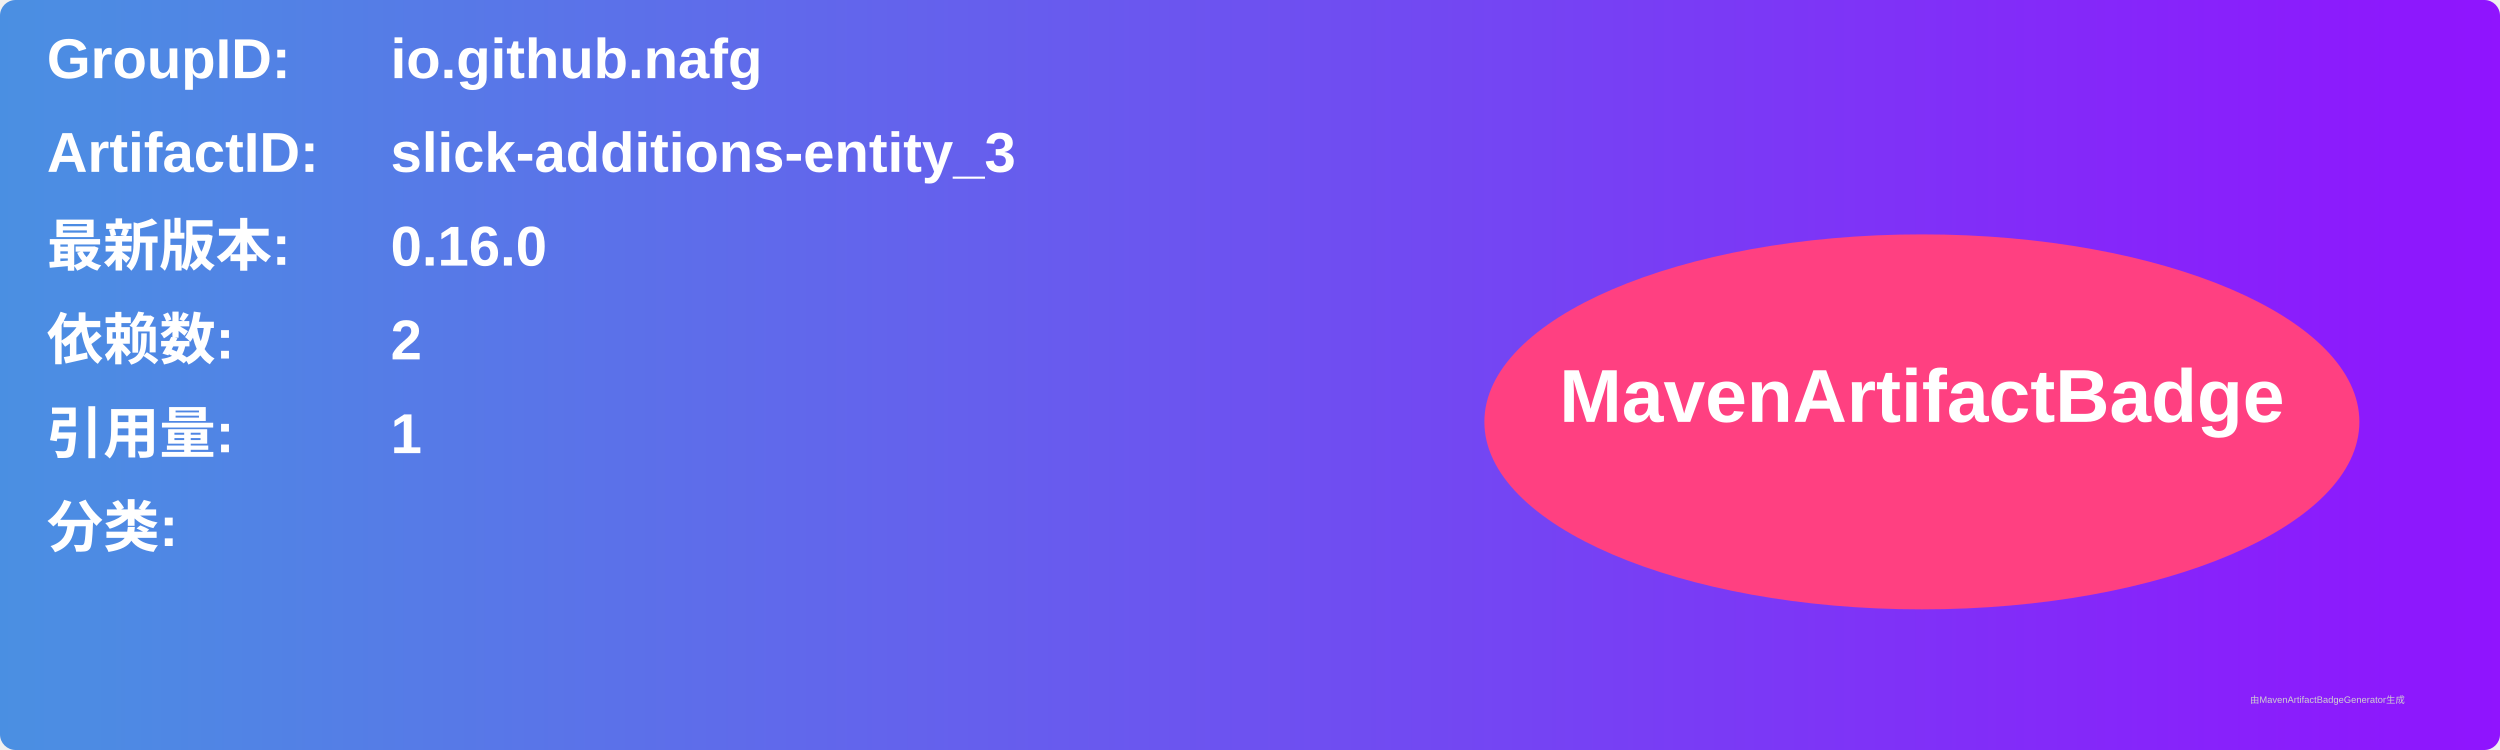
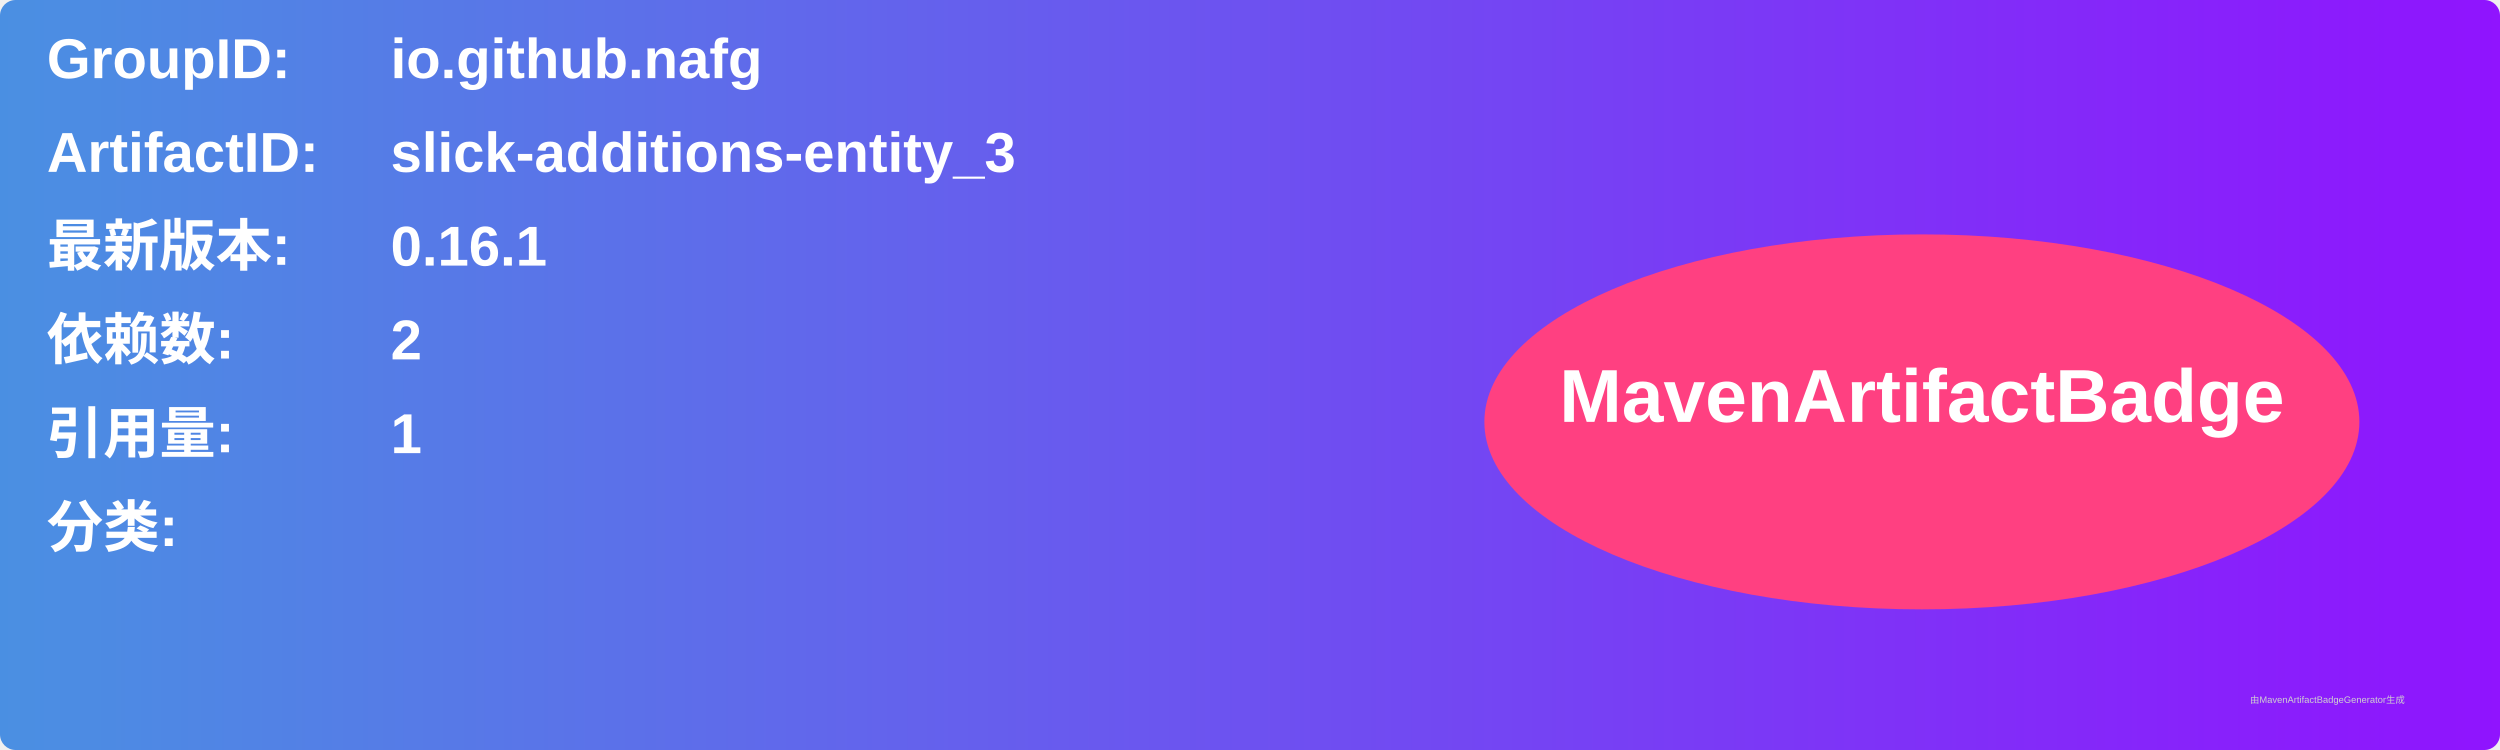
<svg xmlns="http://www.w3.org/2000/svg" width="800" height="240" viewBox="0 0 800 240">
  <linearGradient id="grad" x1="0%" y1="0%" x2="100%" y2="0%">
    <stop offset="0%" stop-color="#4a90e2" />
    <stop offset="100%" stop-color="#9013fe" />
  </linearGradient>
  <rect width="100%" height="100%" rx="5" ry="5" fill="url(#grad)" />
  <g transform="translate(15, 15)">
    <text x="0" y="10" font-family="Arial" font-size="18" fill="white" font-weight="bold" width="260">GroupID:</text>
    <text x="110" y="10" font-family="Arial" font-size="18" fill="white" font-weight="bold" width="460">io.github.nafg</text>
    <text x="0" y="40" font-family="Arial" font-size="18" fill="white" font-weight="bold" width="260">ArtifactID:</text>
    <text x="110" y="40" font-family="Arial" font-size="18" fill="white" font-weight="bold" width="460">slick-additions-entity_3</text>
    <text x="0" y="70" font-family="Arial" font-size="18" fill="white" font-weight="bold">最新版本:</text>
    <text x="110" y="70" font-family="Arial" font-size="18" fill="white" font-weight="bold">
-       <tspan font-weight="bold">0.16.0</tspan>
+       <tspan font-weight="bold">0.16.1</tspan>
    </text>
    <text x="0" y="100" font-family="Arial" font-size="18" fill="white" font-weight="bold">依赖数: </text>
    <text x="110" y="100" font-family="Arial" font-size="18" fill="white">
      <tspan font-weight="bold">2</tspan>
    </text>
    <text x="0" y="130" font-family="Arial" font-size="18" fill="white" font-weight="bold">引用量: </text>
    <text x="110" y="130" font-family="Arial" font-size="18" fill="white">
      <tspan font-weight="bold">1</tspan>
    </text>
    <text x="0" y="160" font-family="Arial" font-size="18" fill="white" font-weight="bold">分类:</text>
    <text x="10" y="190" font-family="Arial" font-size="10" fill="white">
      <tspan font-weight="bold" />
    </text>
    <ellipse cx="600" cy="120" rx="140" ry="60" fill="#ff4081" />
    <text x="600" y="120" text-anchor="middle" font-family="Arial" font-size="24" fill="white" font-weight="bold">MavenArtifactBadge</text>
  </g>
  <text x="720" y="225" font-family="Arial" font-size="3" fill="#d0d0d0">由MavenArtifactBadgeGenerator生成</text>
</svg>
